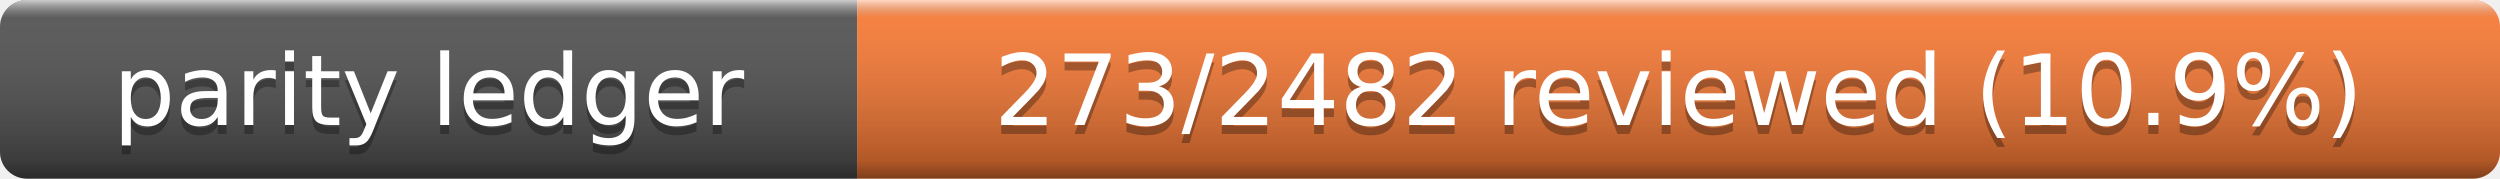
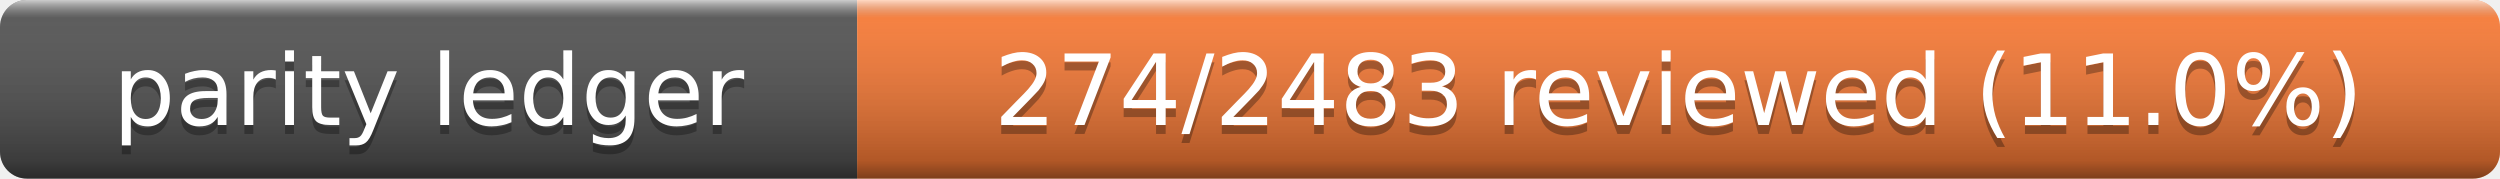
- <svg xmlns="http://www.w3.org/2000/svg" width="280" height="20" role="img" aria-label="Parity Ledger: 273/2482 reviewed (10.9%)">
+ <svg xmlns="http://www.w3.org/2000/svg" width="280" height="20" role="img" aria-label="Parity Ledger: 274/2483 reviewed (11.0%)">
  <linearGradient id="s" x2="0" y2="100%">
    <stop offset="0" stop-color="#fff" stop-opacity=".7" />
    <stop offset=".1" stop-color="#aaa" stop-opacity=".1" />
    <stop offset=".9" stop-opacity=".3" />
    <stop offset="1" stop-opacity=".5" />
  </linearGradient>
  <clipPath id="r">
    <rect width="280" height="20" rx="3" />
  </clipPath>
  <g clip-path="url(#r)">
    <rect width="96" height="20" fill="#555" />
    <rect x="96" width="184" height="20" fill="#fe7d37" />
    <rect width="280" height="20" fill="url(#s)" />
  </g>
  <g fill="#fff" text-anchor="middle" font-family="Verdana,Geneva,DejaVu Sans,sans-serif" font-size="11">
    <text x="48" y="15" fill="#010101" fill-opacity=".3">parity ledger</text>
    <text x="48" y="14">parity ledger</text>
-     <text x="188" y="15" fill="#010101" fill-opacity=".3">273/2482 reviewed (10.9%)</text>
-     <text x="188" y="14">273/2482 reviewed (10.9%)</text>
+     <text x="188" y="15" fill="#010101" fill-opacity=".3">274/2483 reviewed (11.0%)</text>
+     <text x="188" y="14">274/2483 reviewed (11.0%)</text>
  </g>
</svg>
